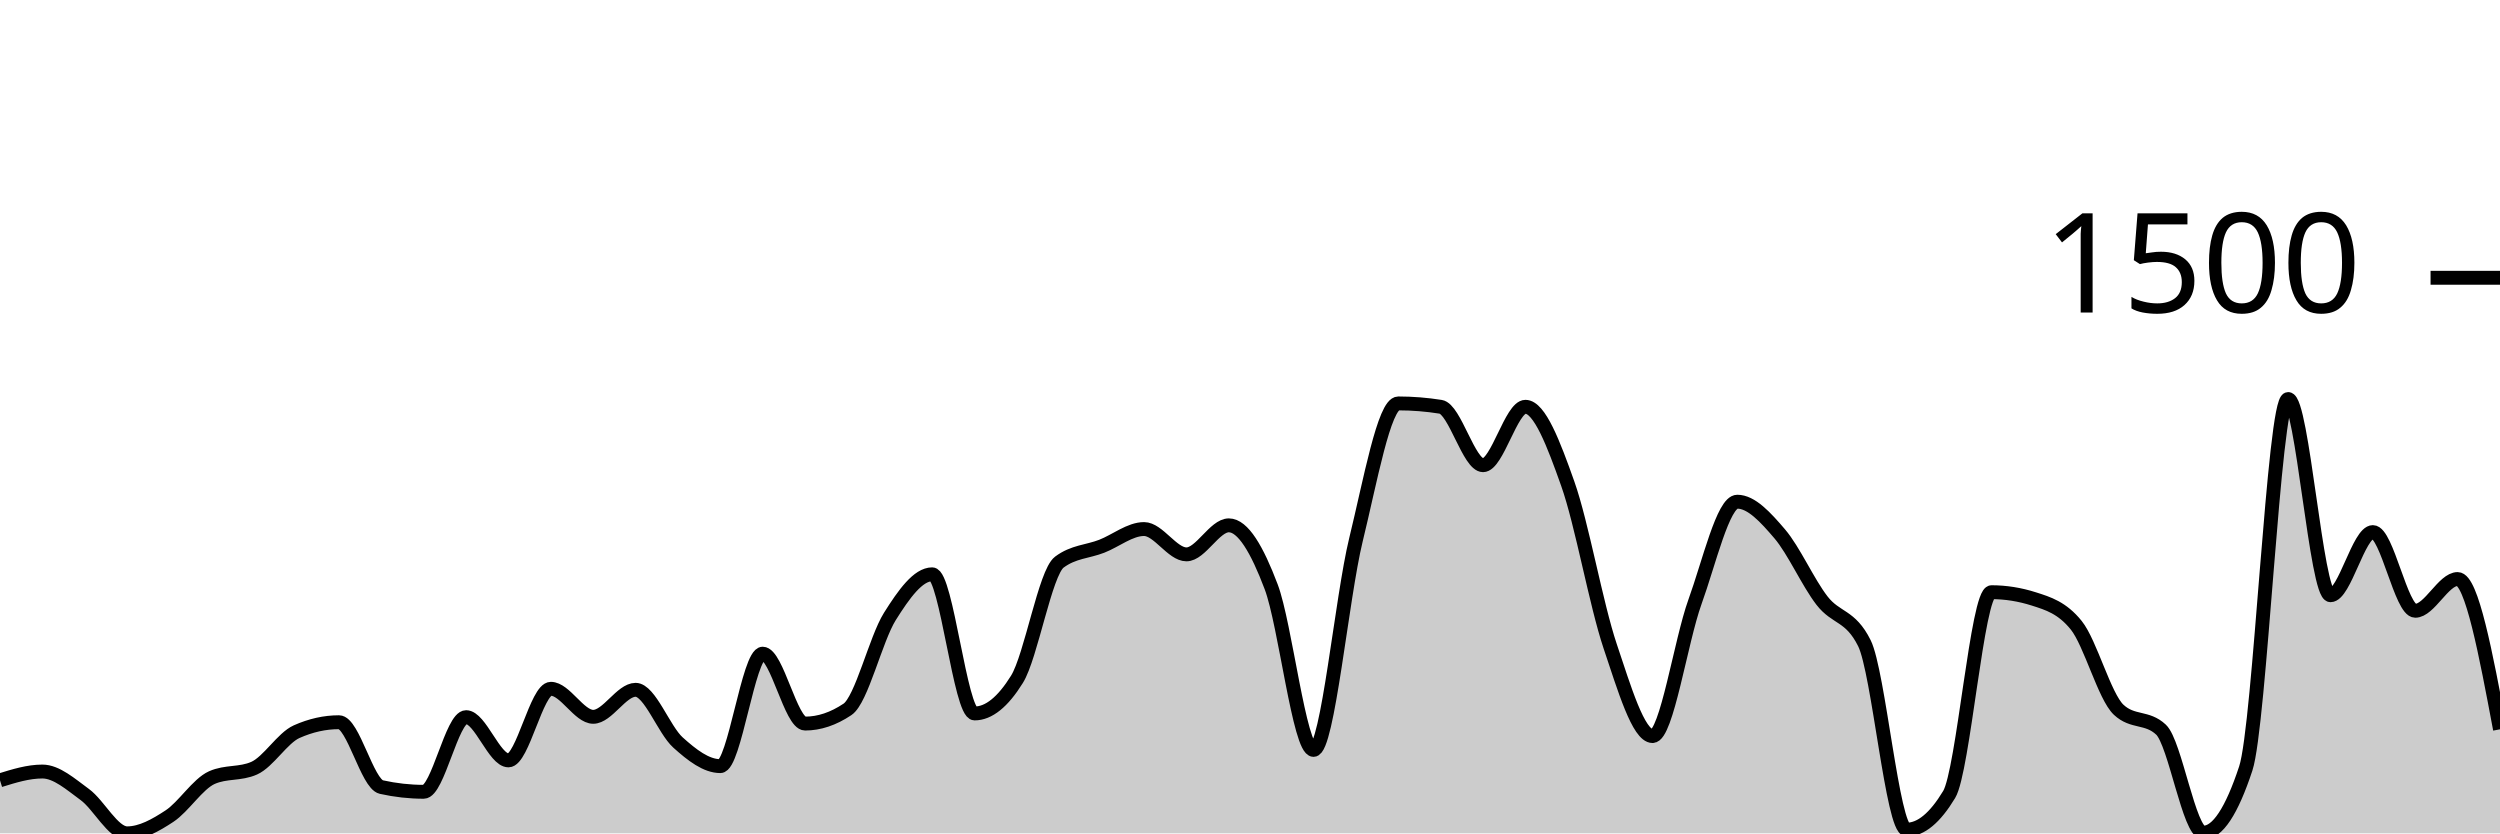
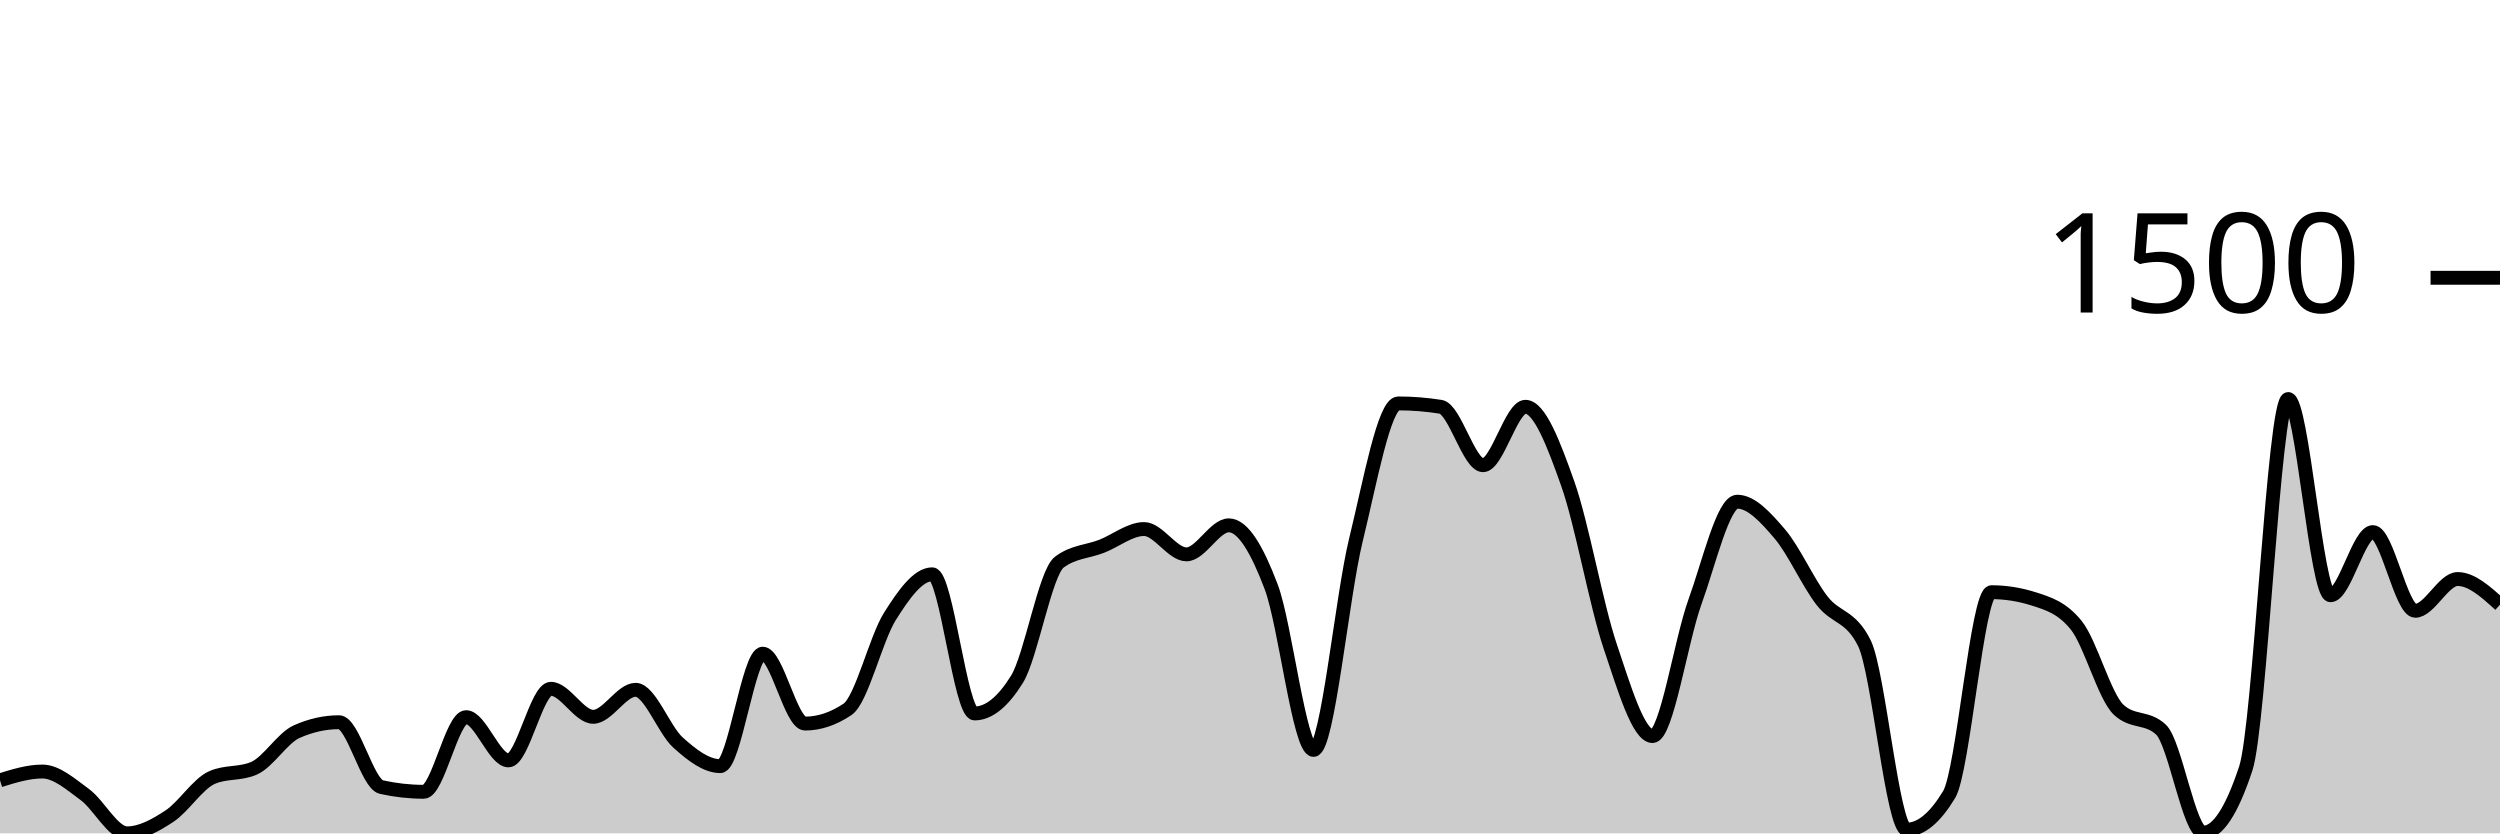
<svg xmlns="http://www.w3.org/2000/svg" viewBox="0 0 180 60">
  <g transform="translate(0,20)">
-     <path class="area" fill="rgba(0, 0, 0, 0.2)" d="M0,36.182C1.017,35.866,2.034,35.55,3.051,35.55C4.068,35.55,5.085,36.462,6.102,37.204C7.119,37.945,8.136,40,9.153,40C10.169,40,11.186,39.429,12.203,38.76C13.22,38.091,14.237,36.442,15.254,35.988C16.271,35.534,17.288,35.761,18.305,35.307C19.322,34.853,20.339,33.135,21.356,32.681C22.373,32.227,23.39,32,24.407,32C25.424,32,26.441,36.442,27.458,36.669C28.475,36.896,29.492,37.009,30.508,37.009C31.525,37.009,32.542,31.635,33.559,31.635C34.576,31.635,35.593,34.748,36.61,34.748C37.627,34.748,38.644,29.593,39.661,29.593C40.678,29.593,41.695,31.611,42.712,31.611C43.729,31.611,44.746,29.666,45.763,29.666C46.78,29.666,47.797,32.543,48.814,33.459C49.831,34.375,50.847,35.161,51.864,35.161C52.881,35.161,53.898,27.064,54.915,27.064C55.932,27.064,56.949,32.097,57.966,32.097C58.983,32.097,60,31.757,61.017,31.076C62.034,30.395,63.051,26.01,64.068,24.389C65.085,22.768,66.102,21.35,67.119,21.35C68.136,21.35,69.153,31.368,70.169,31.368C71.186,31.368,72.203,30.549,73.22,28.912C74.237,27.275,75.254,21.236,76.271,20.474C77.288,19.712,78.305,19.728,79.322,19.331C80.339,18.934,81.356,18.091,82.373,18.091C83.39,18.091,84.407,19.915,85.424,19.915C86.441,19.915,87.458,17.824,88.475,17.824C89.492,17.824,90.508,19.554,91.525,22.249C92.542,24.944,93.559,33.994,94.576,33.994C95.593,33.994,96.61,23.027,97.627,18.869C98.644,14.711,99.661,9.046,100.678,9.046C101.695,9.046,102.712,9.127,103.729,9.289C104.746,9.451,105.763,13.495,106.78,13.495C107.797,13.495,108.814,9.289,109.831,9.289C110.847,9.289,111.864,11.959,112.881,14.833C113.898,17.706,114.915,23.502,115.932,26.529C116.949,29.556,117.966,32.997,118.983,32.997C120,32.997,121.017,26.156,122.034,23.343C123.051,20.531,124.068,16.122,125.085,16.122C126.102,16.122,127.119,17.244,128.136,18.432C129.153,19.619,130.169,21.933,131.186,23.246C132.203,24.559,133.22,24.267,134.237,26.31C135.254,28.353,136.271,39.733,137.288,39.733C138.305,39.733,139.322,38.89,140.339,37.204C141.356,35.518,142.373,22.638,143.39,22.638C144.407,22.638,145.424,22.8,146.441,23.125C147.458,23.449,148.475,23.757,149.492,25.021C150.508,26.286,151.525,30.144,152.542,31.1C153.559,32.057,154.576,31.579,155.593,32.535C156.61,33.491,157.627,39.951,158.644,39.951C159.661,39.951,160.678,38.411,161.695,35.331C162.712,32.251,163.729,8.729,164.746,8.729C165.763,8.729,166.78,22.857,167.797,22.857C168.814,22.857,169.831,18.31,170.847,18.31C171.864,18.31,172.881,23.976,173.898,23.976C174.915,23.976,175.932,21.69,176.949,21.69C177.966,21.69,178.983,27.1,180,32.511L180,40C178.983,40,177.966,40,176.949,40C175.932,40,174.915,40,173.898,40C172.881,40,171.864,40,170.847,40C169.831,40,168.814,40,167.797,40C166.78,40,165.763,40,164.746,40C163.729,40,162.712,40,161.695,40C160.678,40,159.661,40,158.644,40C157.627,40,156.61,40,155.593,40C154.576,40,153.559,40,152.542,40C151.525,40,150.508,40,149.492,40C148.475,40,147.458,40,146.441,40C145.424,40,144.407,40,143.39,40C142.373,40,141.356,40,140.339,40C139.322,40,138.305,40,137.288,40C136.271,40,135.254,40,134.237,40C133.22,40,132.203,40,131.186,40C130.169,40,129.153,40,128.136,40C127.119,40,126.102,40,125.085,40C124.068,40,123.051,40,122.034,40C121.017,40,120,40,118.983,40C117.966,40,116.949,40,115.932,40C114.915,40,113.898,40,112.881,40C111.864,40,110.847,40,109.831,40C108.814,40,107.797,40,106.78,40C105.763,40,104.746,40,103.729,40C102.712,40,101.695,40,100.678,40C99.661,40,98.644,40,97.627,40C96.61,40,95.593,40,94.576,40C93.559,40,92.542,40,91.525,40C90.508,40,89.492,40,88.475,40C87.458,40,86.441,40,85.424,40C84.407,40,83.39,40,82.373,40C81.356,40,80.339,40,79.322,40C78.305,40,77.288,40,76.271,40C75.254,40,74.237,40,73.22,40C72.203,40,71.186,40,70.169,40C69.153,40,68.136,40,67.119,40C66.102,40,65.085,40,64.068,40C63.051,40,62.034,40,61.017,40C60,40,58.983,40,57.966,40C56.949,40,55.932,40,54.915,40C53.898,40,52.881,40,51.864,40C50.847,40,49.831,40,48.814,40C47.797,40,46.78,40,45.763,40C44.746,40,43.729,40,42.712,40C41.695,40,40.678,40,39.661,40C38.644,40,37.627,40,36.61,40C35.593,40,34.576,40,33.559,40C32.542,40,31.525,40,30.508,40C29.492,40,28.475,40,27.458,40C26.441,40,25.424,40,24.407,40C23.39,40,22.373,40,21.356,40C20.339,40,19.322,40,18.305,40C17.288,40,16.271,40,15.254,40C14.237,40,13.22,40,12.203,40C11.186,40,10.169,40,9.153,40C8.136,40,7.119,40,6.102,40C5.085,40,4.068,40,3.051,40C2.034,40,1.017,40,0,40Z" />
-     <path class="line" stroke="black" fill="none" d="M0,36.182C1.017,35.866,2.034,35.55,3.051,35.55C4.068,35.55,5.085,36.462,6.102,37.204C7.119,37.945,8.136,40,9.153,40C10.169,40,11.186,39.429,12.203,38.76C13.22,38.091,14.237,36.442,15.254,35.988C16.271,35.534,17.288,35.761,18.305,35.307C19.322,34.853,20.339,33.135,21.356,32.681C22.373,32.227,23.39,32,24.407,32C25.424,32,26.441,36.442,27.458,36.669C28.475,36.896,29.492,37.009,30.508,37.009C31.525,37.009,32.542,31.635,33.559,31.635C34.576,31.635,35.593,34.748,36.61,34.748C37.627,34.748,38.644,29.593,39.661,29.593C40.678,29.593,41.695,31.611,42.712,31.611C43.729,31.611,44.746,29.666,45.763,29.666C46.78,29.666,47.797,32.543,48.814,33.459C49.831,34.375,50.847,35.161,51.864,35.161C52.881,35.161,53.898,27.064,54.915,27.064C55.932,27.064,56.949,32.097,57.966,32.097C58.983,32.097,60,31.757,61.017,31.076C62.034,30.395,63.051,26.01,64.068,24.389C65.085,22.768,66.102,21.35,67.119,21.35C68.136,21.35,69.153,31.368,70.169,31.368C71.186,31.368,72.203,30.549,73.22,28.912C74.237,27.275,75.254,21.236,76.271,20.474C77.288,19.712,78.305,19.728,79.322,19.331C80.339,18.934,81.356,18.091,82.373,18.091C83.39,18.091,84.407,19.915,85.424,19.915C86.441,19.915,87.458,17.824,88.475,17.824C89.492,17.824,90.508,19.554,91.525,22.249C92.542,24.944,93.559,33.994,94.576,33.994C95.593,33.994,96.61,23.027,97.627,18.869C98.644,14.711,99.661,9.046,100.678,9.046C101.695,9.046,102.712,9.127,103.729,9.289C104.746,9.451,105.763,13.495,106.78,13.495C107.797,13.495,108.814,9.289,109.831,9.289C110.847,9.289,111.864,11.959,112.881,14.833C113.898,17.706,114.915,23.502,115.932,26.529C116.949,29.556,117.966,32.997,118.983,32.997C120,32.997,121.017,26.156,122.034,23.343C123.051,20.531,124.068,16.122,125.085,16.122C126.102,16.122,127.119,17.244,128.136,18.432C129.153,19.619,130.169,21.933,131.186,23.246C132.203,24.559,133.22,24.267,134.237,26.31C135.254,28.353,136.271,39.733,137.288,39.733C138.305,39.733,139.322,38.89,140.339,37.204C141.356,35.518,142.373,22.638,143.39,22.638C144.407,22.638,145.424,22.8,146.441,23.125C147.458,23.449,148.475,23.757,149.492,25.021C150.508,26.286,151.525,30.144,152.542,31.1C153.559,32.057,154.576,31.579,155.593,32.535C156.61,33.491,157.627,39.951,158.644,39.951C159.661,39.951,160.678,38.411,161.695,35.331C162.712,32.251,163.729,8.729,164.746,8.729C165.763,8.729,166.78,22.857,167.797,22.857C168.814,22.857,169.831,18.31,170.847,18.31C171.864,18.31,172.881,23.976,173.898,23.976C174.915,23.976,175.932,21.69,176.949,21.69C177.966,21.69,178.983,27.1,180,32.511" />
+     <path class="area" fill="rgba(0, 0, 0, 0.2)" d="M0,36.182C1.017,35.866,2.034,35.55,3.051,35.55C4.068,35.55,5.085,36.462,6.102,37.204C7.119,37.945,8.136,40,9.153,40C10.169,40,11.186,39.429,12.203,38.76C13.22,38.091,14.237,36.442,15.254,35.988C16.271,35.534,17.288,35.761,18.305,35.307C19.322,34.853,20.339,33.135,21.356,32.681C22.373,32.227,23.39,32,24.407,32C25.424,32,26.441,36.442,27.458,36.669C28.475,36.896,29.492,37.009,30.508,37.009C31.525,37.009,32.542,31.635,33.559,31.635C34.576,31.635,35.593,34.748,36.61,34.748C37.627,34.748,38.644,29.593,39.661,29.593C40.678,29.593,41.695,31.611,42.712,31.611C43.729,31.611,44.746,29.666,45.763,29.666C46.78,29.666,47.797,32.543,48.814,33.459C49.831,34.375,50.847,35.161,51.864,35.161C52.881,35.161,53.898,27.064,54.915,27.064C55.932,27.064,56.949,32.097,57.966,32.097C58.983,32.097,60,31.757,61.017,31.076C62.034,30.395,63.051,26.01,64.068,24.389C65.085,22.768,66.102,21.35,67.119,21.35C68.136,21.35,69.153,31.368,70.169,31.368C71.186,31.368,72.203,30.549,73.22,28.912C74.237,27.275,75.254,21.236,76.271,20.474C77.288,19.712,78.305,19.728,79.322,19.331C80.339,18.934,81.356,18.091,82.373,18.091C83.39,18.091,84.407,19.915,85.424,19.915C86.441,19.915,87.458,17.824,88.475,17.824C89.492,17.824,90.508,19.554,91.525,22.249C92.542,24.944,93.559,33.994,94.576,33.994C95.593,33.994,96.61,23.027,97.627,18.869C98.644,14.711,99.661,9.046,100.678,9.046C101.695,9.046,102.712,9.127,103.729,9.289C104.746,9.451,105.763,13.495,106.78,13.495C107.797,13.495,108.814,9.289,109.831,9.289C110.847,9.289,111.864,11.959,112.881,14.833C113.898,17.706,114.915,23.502,115.932,26.529C116.949,29.556,117.966,32.997,118.983,32.997C120,32.997,121.017,26.156,122.034,23.343C123.051,20.531,124.068,16.122,125.085,16.122C126.102,16.122,127.119,17.244,128.136,18.432C129.153,19.619,130.169,21.933,131.186,23.246C132.203,24.559,133.22,24.267,134.237,26.31C135.254,28.353,136.271,39.733,137.288,39.733C138.305,39.733,139.322,38.89,140.339,37.204C141.356,35.518,142.373,22.638,143.39,22.638C144.407,22.638,145.424,22.8,146.441,23.125C147.458,23.449,148.475,23.757,149.492,25.021C150.508,26.286,151.525,30.144,152.542,31.1C153.559,32.057,154.576,31.579,155.593,32.535C156.61,33.491,157.627,39.951,158.644,39.951C159.661,39.951,160.678,38.411,161.695,35.331C162.712,32.251,163.729,8.729,164.746,8.729C165.763,8.729,166.78,22.857,167.797,22.857C168.814,22.857,169.831,18.31,170.847,18.31C171.864,18.31,172.881,23.976,173.898,23.976C174.915,23.976,175.932,21.69,176.949,21.69C177.966,21.69,178.983,22.614,180,23.538L180,40C178.983,40,177.966,40,176.949,40C175.932,40,174.915,40,173.898,40C172.881,40,171.864,40,170.847,40C169.831,40,168.814,40,167.797,40C166.78,40,165.763,40,164.746,40C163.729,40,162.712,40,161.695,40C160.678,40,159.661,40,158.644,40C157.627,40,156.61,40,155.593,40C154.576,40,153.559,40,152.542,40C151.525,40,150.508,40,149.492,40C148.475,40,147.458,40,146.441,40C145.424,40,144.407,40,143.39,40C142.373,40,141.356,40,140.339,40C139.322,40,138.305,40,137.288,40C136.271,40,135.254,40,134.237,40C133.22,40,132.203,40,131.186,40C130.169,40,129.153,40,128.136,40C127.119,40,126.102,40,125.085,40C124.068,40,123.051,40,122.034,40C121.017,40,120,40,118.983,40C117.966,40,116.949,40,115.932,40C114.915,40,113.898,40,112.881,40C111.864,40,110.847,40,109.831,40C108.814,40,107.797,40,106.78,40C105.763,40,104.746,40,103.729,40C102.712,40,101.695,40,100.678,40C99.661,40,98.644,40,97.627,40C96.61,40,95.593,40,94.576,40C93.559,40,92.542,40,91.525,40C90.508,40,89.492,40,88.475,40C87.458,40,86.441,40,85.424,40C84.407,40,83.39,40,82.373,40C81.356,40,80.339,40,79.322,40C78.305,40,77.288,40,76.271,40C75.254,40,74.237,40,73.22,40C72.203,40,71.186,40,70.169,40C69.153,40,68.136,40,67.119,40C66.102,40,65.085,40,64.068,40C63.051,40,62.034,40,61.017,40C60,40,58.983,40,57.966,40C56.949,40,55.932,40,54.915,40C53.898,40,52.881,40,51.864,40C50.847,40,49.831,40,48.814,40C47.797,40,46.78,40,45.763,40C44.746,40,43.729,40,42.712,40C41.695,40,40.678,40,39.661,40C38.644,40,37.627,40,36.61,40C35.593,40,34.576,40,33.559,40C32.542,40,31.525,40,30.508,40C29.492,40,28.475,40,27.458,40C26.441,40,25.424,40,24.407,40C23.39,40,22.373,40,21.356,40C20.339,40,19.322,40,18.305,40C17.288,40,16.271,40,15.254,40C14.237,40,13.22,40,12.203,40C11.186,40,10.169,40,9.153,40C8.136,40,7.119,40,6.102,40C5.085,40,4.068,40,3.051,40C2.034,40,1.017,40,0,40Z" />
+     <path class="line" stroke="black" fill="none" d="M0,36.182C1.017,35.866,2.034,35.55,3.051,35.55C4.068,35.55,5.085,36.462,6.102,37.204C7.119,37.945,8.136,40,9.153,40C10.169,40,11.186,39.429,12.203,38.76C13.22,38.091,14.237,36.442,15.254,35.988C16.271,35.534,17.288,35.761,18.305,35.307C19.322,34.853,20.339,33.135,21.356,32.681C22.373,32.227,23.39,32,24.407,32C25.424,32,26.441,36.442,27.458,36.669C28.475,36.896,29.492,37.009,30.508,37.009C31.525,37.009,32.542,31.635,33.559,31.635C34.576,31.635,35.593,34.748,36.61,34.748C37.627,34.748,38.644,29.593,39.661,29.593C40.678,29.593,41.695,31.611,42.712,31.611C43.729,31.611,44.746,29.666,45.763,29.666C46.78,29.666,47.797,32.543,48.814,33.459C49.831,34.375,50.847,35.161,51.864,35.161C52.881,35.161,53.898,27.064,54.915,27.064C55.932,27.064,56.949,32.097,57.966,32.097C58.983,32.097,60,31.757,61.017,31.076C62.034,30.395,63.051,26.01,64.068,24.389C65.085,22.768,66.102,21.35,67.119,21.35C68.136,21.35,69.153,31.368,70.169,31.368C71.186,31.368,72.203,30.549,73.22,28.912C74.237,27.275,75.254,21.236,76.271,20.474C77.288,19.712,78.305,19.728,79.322,19.331C80.339,18.934,81.356,18.091,82.373,18.091C83.39,18.091,84.407,19.915,85.424,19.915C86.441,19.915,87.458,17.824,88.475,17.824C89.492,17.824,90.508,19.554,91.525,22.249C92.542,24.944,93.559,33.994,94.576,33.994C95.593,33.994,96.61,23.027,97.627,18.869C98.644,14.711,99.661,9.046,100.678,9.046C101.695,9.046,102.712,9.127,103.729,9.289C104.746,9.451,105.763,13.495,106.78,13.495C107.797,13.495,108.814,9.289,109.831,9.289C110.847,9.289,111.864,11.959,112.881,14.833C113.898,17.706,114.915,23.502,115.932,26.529C116.949,29.556,117.966,32.997,118.983,32.997C120,32.997,121.017,26.156,122.034,23.343C123.051,20.531,124.068,16.122,125.085,16.122C126.102,16.122,127.119,17.244,128.136,18.432C129.153,19.619,130.169,21.933,131.186,23.246C132.203,24.559,133.22,24.267,134.237,26.31C135.254,28.353,136.271,39.733,137.288,39.733C138.305,39.733,139.322,38.89,140.339,37.204C141.356,35.518,142.373,22.638,143.39,22.638C144.407,22.638,145.424,22.8,146.441,23.125C147.458,23.449,148.475,23.757,149.492,25.021C150.508,26.286,151.525,30.144,152.542,31.1C153.559,32.057,154.576,31.579,155.593,32.535C156.61,33.491,157.627,39.951,158.644,39.951C159.661,39.951,160.678,38.411,161.695,35.331C162.712,32.251,163.729,8.729,164.746,8.729C165.763,8.729,166.78,22.857,167.797,22.857C168.814,22.857,169.831,18.31,170.847,18.31C171.864,18.31,172.881,23.976,173.898,23.976C174.915,23.976,175.932,21.69,176.949,21.69C177.966,21.69,178.983,22.614,180,23.538" />
    <path class="axis-ceiling" stroke-width="1" stroke="black" fill="none" d="M175,0L180,0" />
    <text class="axis-ceiling-label" font-family="sans-serif" text-anchor="end" font-size="10px" x="170" y="2.5">1500</text>
  </g>
</svg>
